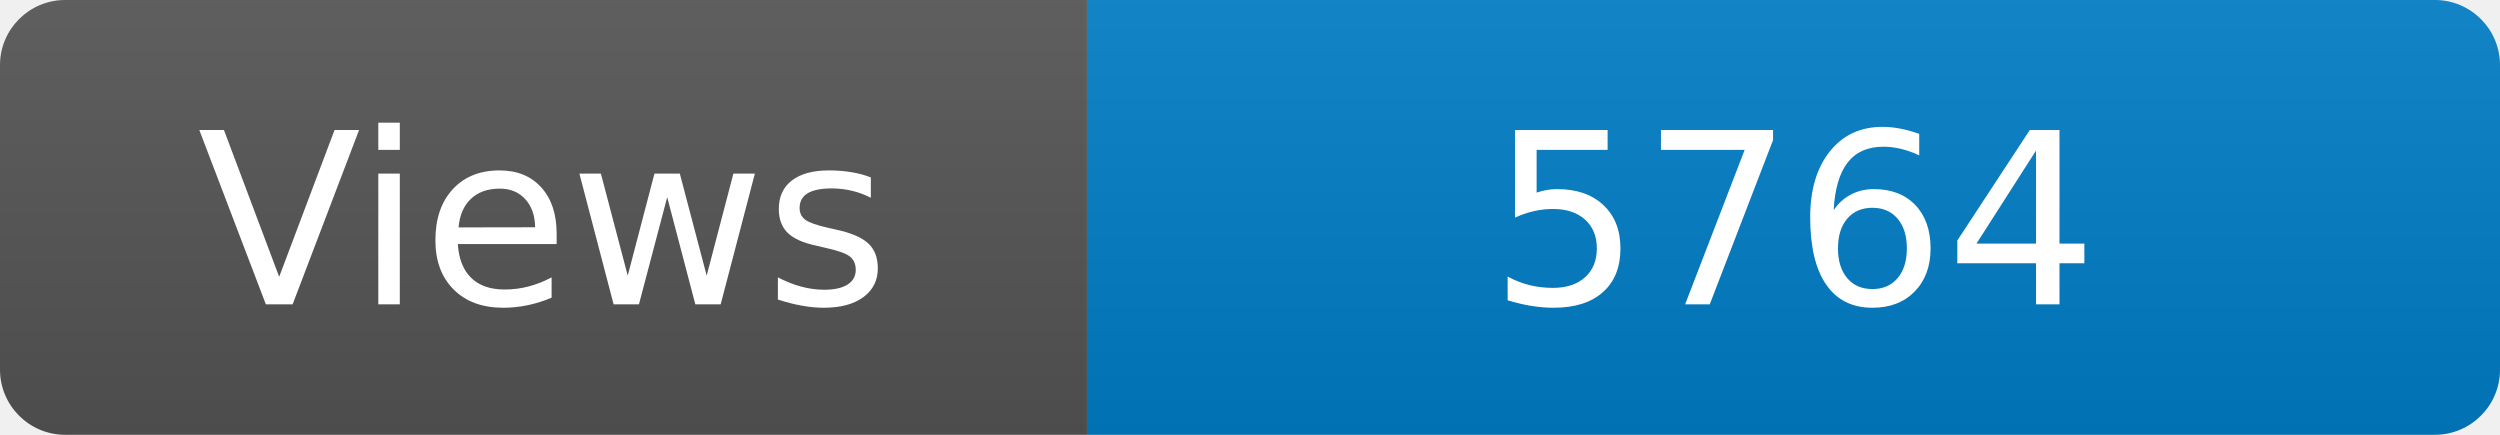
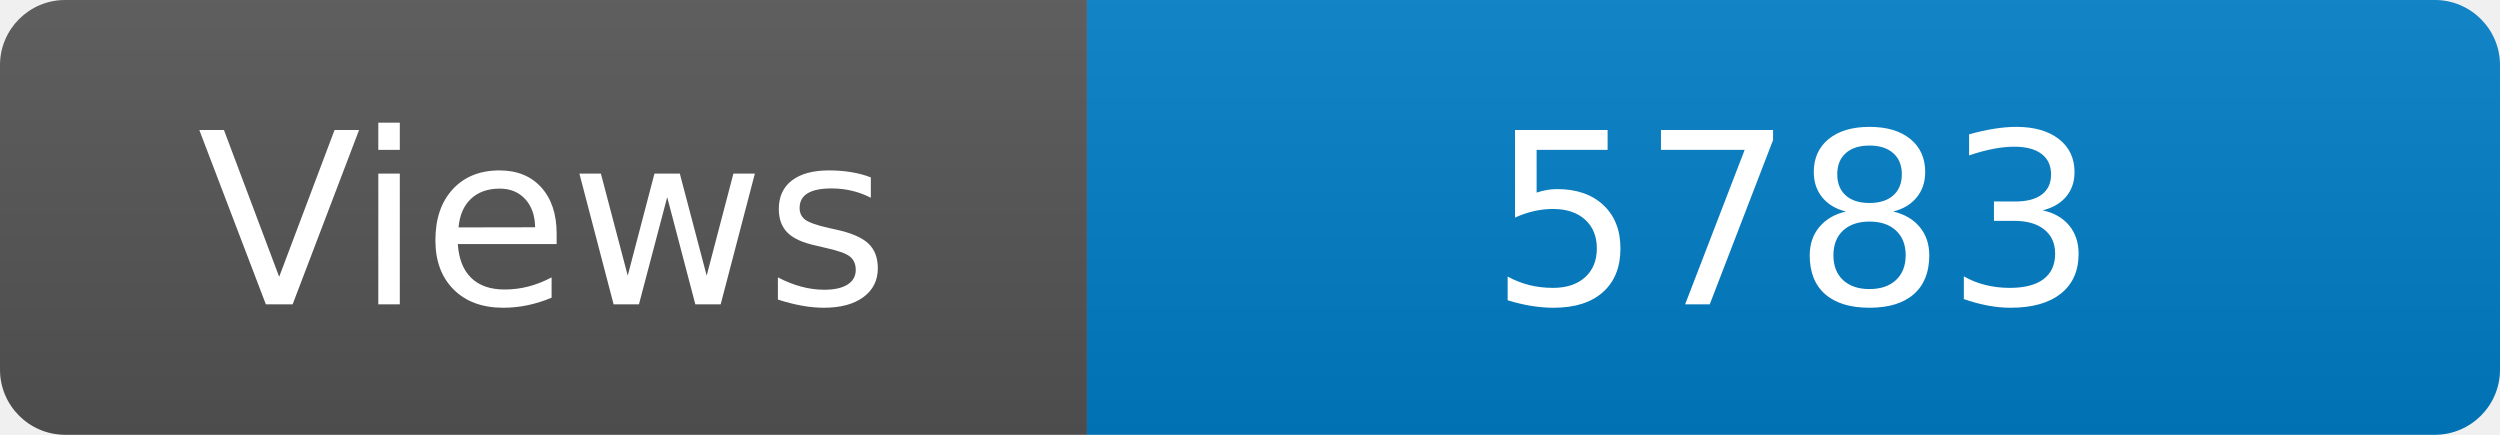
<svg xmlns="http://www.w3.org/2000/svg" width="115" height="20" role="img" aria-label="Maintained?: yes">
  <linearGradient id="s" x2="0" y2="100%">
    <stop offset="0" stop-color="#bbb" stop-opacity=".1" />
    <stop offset="1" stop-opacity=".1" />
  </linearGradient>
  <clipPath id="r">
    <rect width="115" height="20" rx="3" fill="#fff" />
  </clipPath>
  <g clip-path="url(#r)">
    <rect width="50" height="20" fill="#555" />
    <rect x="50" width="160" height="20" fill="#007ec6" />
    <rect width="115" height="20" fill="url(#s)" />
  </g>
  <g fill="#fff" text-anchor="middle" font-family="Verdana,Geneva,DejaVu Sans,sans-serif" font-size="110">
    <text x="250" y="140" transform="scale(.1)" fill="#fff">Views</text>
-     <text x="825" y="140" transform="scale(.1)" fill="#fff">5764</text>
+     <text x="825" y="140" transform="scale(.1)" fill="#fff">5783</text>
  </g>
</svg>
